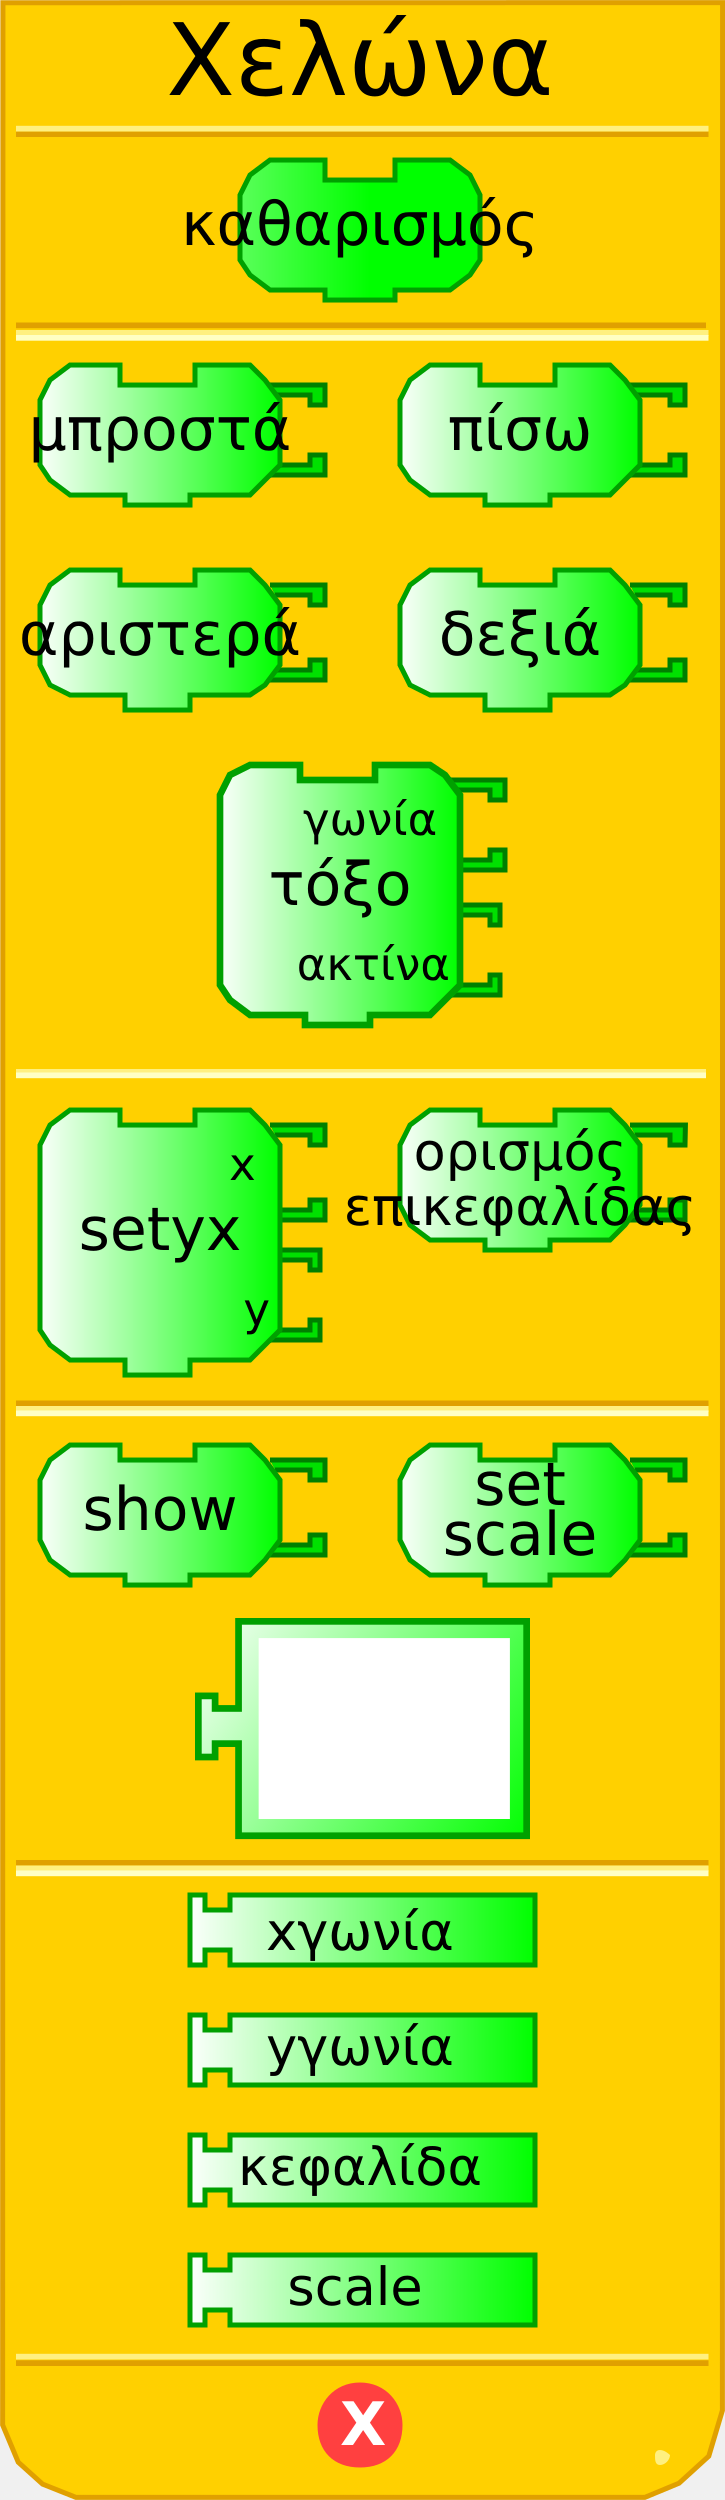
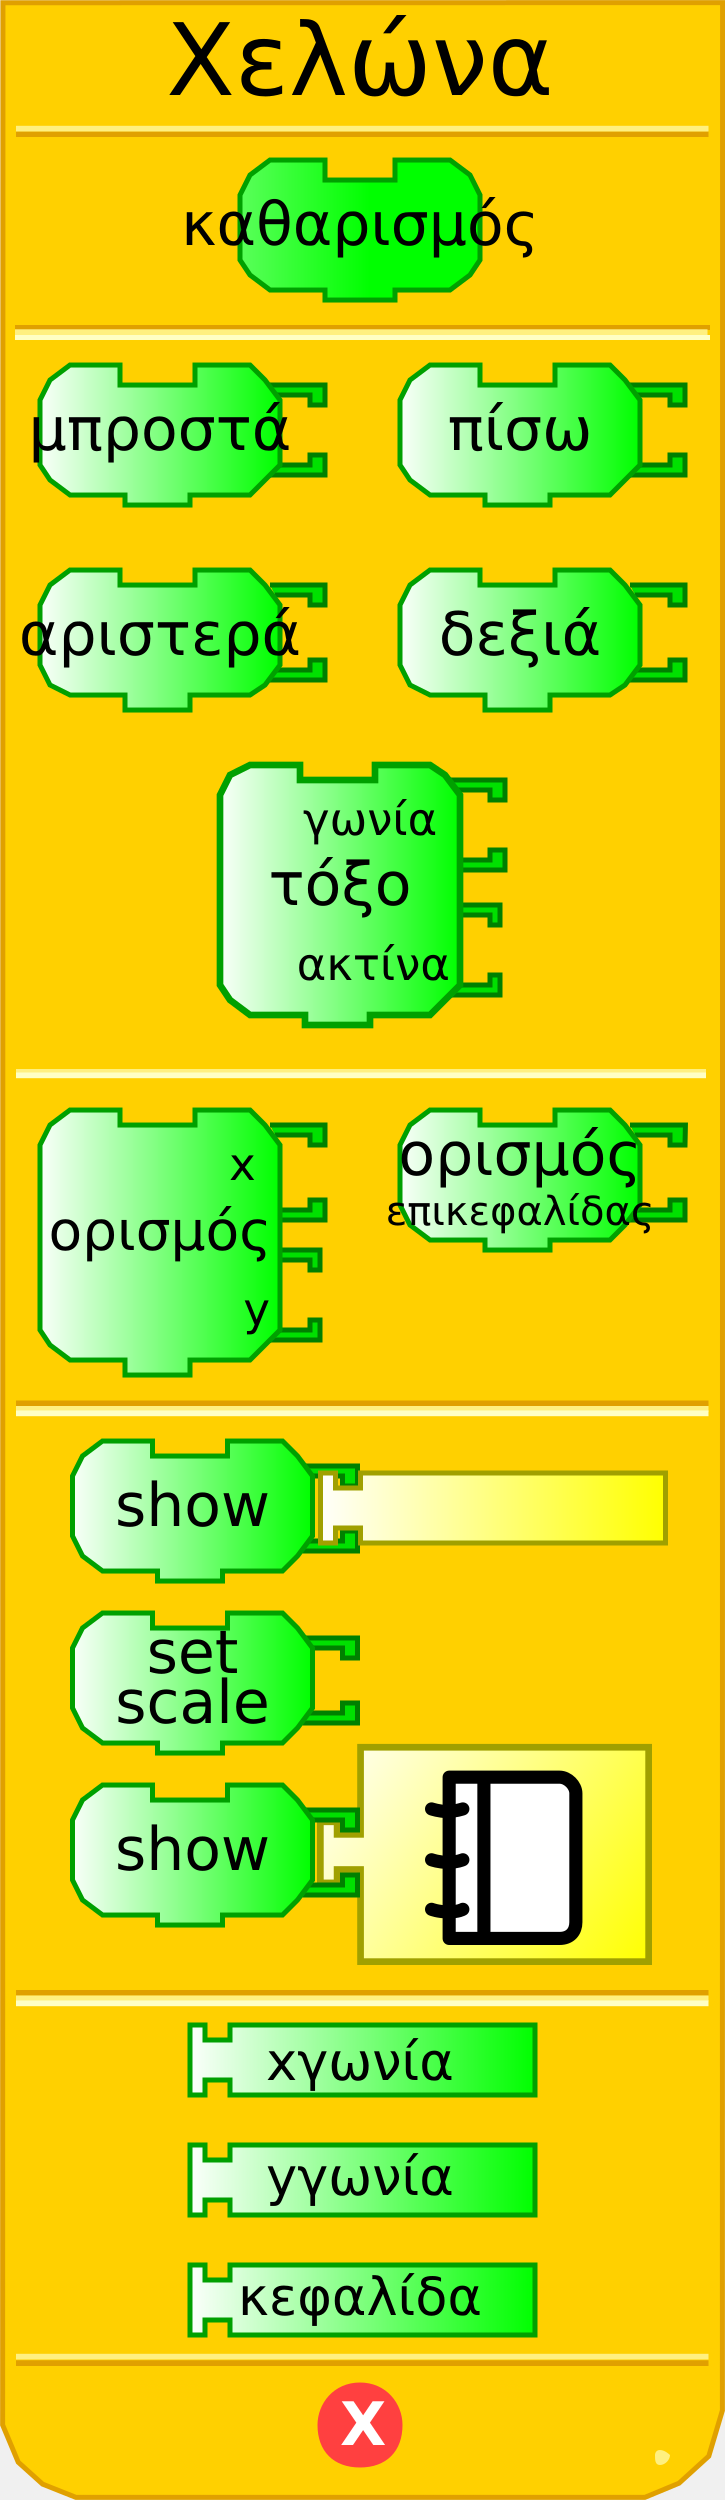
<svg xmlns="http://www.w3.org/2000/svg" xmlns:xlink="http://www.w3.org/1999/xlink" version="1.0" width="145" height="500" id="svg2">
  <defs id="defs103">
    <linearGradient id="linearGradient3250">
      <stop id="stop3252" style="stop-color:#ffffff;stop-opacity:1" offset="0" />
      <stop id="stop3254" style="stop-color:#00ff00;stop-opacity:1" offset="1" />
    </linearGradient>
    <linearGradient x1="0" y1="22" x2="74" y2="22" id="linearGradient3256" xlink:href="#linearGradient3250" gradientUnits="userSpaceOnUse" />
    <linearGradient x1="0" y1="22" x2="74" y2="22" id="linearGradient3258" xlink:href="#linearGradient3250" gradientUnits="userSpaceOnUse" />
    <linearGradient x1="0" y1="22" x2="74" y2="22" id="linearGradient3260" xlink:href="#linearGradient3250" gradientUnits="userSpaceOnUse" />
    <linearGradient x1="0" y1="22" x2="74" y2="22" id="linearGradient3264" xlink:href="#linearGradient3250" gradientUnits="userSpaceOnUse" />
    <linearGradient x1="0" y1="22" x2="74" y2="22" id="linearGradient3267" xlink:href="#linearGradient3250" gradientUnits="userSpaceOnUse" />
    <linearGradient x1="7" y1="90" x2="56" y2="90" id="linearGradient3333" xlink:href="#linearGradient3250" gradientUnits="userSpaceOnUse" />
    <linearGradient x1="7" y1="130" x2="56" y2="130" id="linearGradient3341" xlink:href="#linearGradient3250" gradientUnits="userSpaceOnUse" />
    <linearGradient x1="79" y1="90" x2="128" y2="90" id="linearGradient3349" xlink:href="#linearGradient3250" gradientUnits="userSpaceOnUse" />
    <linearGradient x1="79" y1="130" x2="128" y2="130" id="linearGradient3357" xlink:href="#linearGradient3250" gradientUnits="userSpaceOnUse" />
    <linearGradient x1="43" y1="181" x2="92" y2="181" id="linearGradient3365" xlink:href="#linearGradient3250" gradientUnits="userSpaceOnUse" />
    <linearGradient x1="7" y1="251" x2="56" y2="251" id="linearGradient3373" xlink:href="#linearGradient3250" gradientUnits="userSpaceOnUse" />
    <linearGradient x1="79" y1="238" x2="128" y2="238" id="linearGradient3381" xlink:href="#linearGradient3250" gradientUnits="userSpaceOnUse" />
    <linearGradient x1="6" y1="303" x2="72" y2="303" id="linearGradient3389" xlink:href="#linearGradient3250" gradientUnits="userSpaceOnUse" />
    <linearGradient x1="89" y1="314" x2="137" y2="314" id="linearGradient3397" xlink:href="#linearGradient3250" gradientUnits="userSpaceOnUse" />
-     <linearGradient x1="37" y1="359" x2="107" y2="359" id="linearGradient3405" xlink:href="#linearGradient3250" gradientUnits="userSpaceOnUse" />
-     <linearGradient x1="37" y1="382" x2="107" y2="382" id="linearGradient3413" xlink:href="#linearGradient3250" gradientUnits="userSpaceOnUse" />
-     <linearGradient x1="37" y1="406" x2="107" y2="406" id="linearGradient3421" xlink:href="#linearGradient3250" gradientUnits="userSpaceOnUse" />
+     <linearGradient x1="37" y1="359" x2="107" y2="359" id="linearGradient3405" xlink:href="#linearGradient3250" gradientUnits="userSpaceOnUse" gradientTransform="translate(0,26)" />
+     <linearGradient x1="37" y1="382" x2="107" y2="382" id="linearGradient3413" xlink:href="#linearGradient3250" gradientUnits="userSpaceOnUse" gradientTransform="translate(0,26)" />
+     <linearGradient x1="37" y1="406" x2="107" y2="406" id="linearGradient3421" xlink:href="#linearGradient3250" gradientUnits="userSpaceOnUse" gradientTransform="translate(0,26)" />
    <linearGradient x1="79" y1="238" x2="128" y2="238" id="linearGradient2505" xlink:href="#linearGradient3250" gradientUnits="userSpaceOnUse" />
    <linearGradient x1="79" y1="238" x2="128" y2="238" id="linearGradient2519" xlink:href="#linearGradient3250" gradientUnits="userSpaceOnUse" />
    <linearGradient x1="37" y1="406" x2="107" y2="406" id="linearGradient2527" xlink:href="#linearGradient3250" gradientUnits="userSpaceOnUse" />
    <linearGradient x1="0" y1="0" x2="100" y2="66" id="linearGradient3172" xlink:href="#linearGradient3166" gradientUnits="userSpaceOnUse" />
    <linearGradient id="linearGradient3166">
      <stop id="stop3168" style="stop-color:#ffffff;stop-opacity:1" offset="0" />
      <stop id="stop3170" style="stop-color:#00ff00;stop-opacity:1" offset="1" />
    </linearGradient>
+     <linearGradient x1="0" y1="0" x2="100" y2="20" id="linearGradient2707" xlink:href="#linearGradient3166" gradientUnits="userSpaceOnUse" gradientTransform="matrix(0.7,0,0,1,0.1,32)" />
+     <linearGradient id="linearGradient2701">
+       <stop id="stop2703" style="stop-color:#ffffff;stop-opacity:1" offset="0" />
+       <stop id="stop2705" style="stop-color:#ffff00;stop-opacity:1" offset="1" />
+     </linearGradient>
+     <linearGradient x1="79" y1="238" x2="128" y2="238" id="linearGradient2732" xlink:href="#linearGradient3250" gradientUnits="userSpaceOnUse" />
+     <linearGradient x1="0" y1="0" x2="100" y2="66" id="linearGradient2736" xlink:href="#linearGradient3166" gradientUnits="userSpaceOnUse" gradientTransform="matrix(0.67,0,0,0.67,60,321)" />
+     <linearGradient x1="0" y1="0" x2="100" y2="66" id="linearGradient3552" xlink:href="#linearGradient3166" gradientUnits="userSpaceOnUse" gradientTransform="matrix(0.67,0,0,0.67,60,321)" />
+     <linearGradient x1="79" y1="238" x2="128" y2="238" id="linearGradient3554" xlink:href="#linearGradient3250" gradientUnits="userSpaceOnUse" />
+     <linearGradient x1="37" y1="359" x2="107" y2="359" id="linearGradient2696" xlink:href="#linearGradient2701" gradientUnits="userSpaceOnUse" gradientTransform="translate(26.1,-84.4)" />
+     <linearGradient x1="0" y1="0" x2="100" y2="66" id="linearGradient2711" xlink:href="#linearGradient2701" gradientUnits="userSpaceOnUse" gradientTransform="matrix(0.67,0,0,0.67,63.4,348)" />
+     <linearGradient x1="79" y1="238" x2="128" y2="238" id="linearGradient3486" xlink:href="#linearGradient3250" gradientUnits="userSpaceOnUse" gradientTransform="translate(-65.6,64.2)" />
+     <linearGradient x1="79" y1="238" x2="128" y2="238" id="linearGradient3495" xlink:href="#linearGradient3250" gradientUnits="userSpaceOnUse" gradientTransform="translate(-66.6,99)" />
+     <linearGradient x1="79" y1="238" x2="128" y2="238" id="linearGradient3502" xlink:href="#linearGradient3250" gradientUnits="userSpaceOnUse" gradientTransform="translate(-65.5,133)" />
+     <linearGradient x1="79" y1="238" x2="128" y2="238" id="linearGradient3533" xlink:href="#linearGradient3250" gradientUnits="userSpaceOnUse" gradientTransform="translate(-66.6,99)" />
+     <linearGradient x1="79" y1="238" x2="128" y2="238" id="linearGradient3535" xlink:href="#linearGradient3250" gradientUnits="userSpaceOnUse" gradientTransform="translate(-65.6,64.2)" />
  </defs>
  <path d="M 0.588,0.551 L 0.526,484.99 L 3.649,492.438 L 8.521,496.824 L 15.18,499.474 L 128.964,499.474 L 135.81,496.637 L 141.757,491.226 L 144.48,482.093 L 144.518,0.526 L 0.588,0.551 z" id="path30" style="fill:#ffd000;fill-opacity:1;stroke:#e0a000;stroke-width:1;stroke-opacity:1" />
-   <rect width="137" height="0" x="3.7" y="213" style="opacity:1;fill:#ffd000;fill-opacity:1;stroke:#e0a000;stroke-width:1;stroke-opacity:1" />
-   <rect width="137" height="0.14" x="3.7" y="214.3" style="opacity:1;fill:#ffd000;fill-opacity:1;stroke:#fff080;stroke-width:1;stroke-opacity:1" />
-   <rect width="137" height="0.14" x="3.7" y="215" style="opacity:1;fill:#ffd000;fill-opacity:1;stroke:#ffffc4;stroke-width:1;stroke-opacity:1" />
-   <rect width="137" height="0.14" x="3.7" y="65" style="opacity:1;fill:#ffd000;fill-opacity:1;stroke:#e0a000;stroke-width:1;stroke-opacity:1" />
-   <rect width="137.5" height="0.14" x="3.7" y="66.5" style="opacity:1;fill:#ffd000;fill-opacity:1;stroke:#fff080;stroke-width:1;stroke-opacity:1" />
-   <rect width="137.5" height="0.14" x="3.7" y="67.5" style="opacity:1;fill:#ffd000;fill-opacity:1;stroke:#ffffc4;stroke-width:1;stroke-opacity:1" />
-   <rect width="137.5" height="0.14" x="3.7" y="-26.9" transform="scale(1,-1)" style="opacity:1;fill:#ffd000;fill-opacity:1;stroke:#e0a000;stroke-width:1;stroke-opacity:1" />
-   <rect width="137.5" height="0.14" x="3.7" y="-25.8" transform="scale(1,-1)" style="opacity:1;fill:#ffd000;fill-opacity:1;stroke:#fff080;stroke-width:1;stroke-opacity:1" />
-   <rect width="137.5" height="0.14" x="3.7" y="-472.7" transform="scale(1,-1)" style="opacity:1;fill:#ffd000;fill-opacity:1;stroke:#e0a000;stroke-width:1;stroke-opacity:1" />
-   <rect width="137.5" height="0.14" x="3.7" y="-471.4" transform="scale(1,-1)" style="opacity:1;fill:#ffd000;fill-opacity:1;stroke:#fff080;stroke-width:1;stroke-opacity:1" />
+   <rect width="137" height="0" x="3.7" y="213" id="rect32" style="opacity:1;fill:#ffd000;fill-opacity:1;stroke:#e0a000;stroke-width:1;stroke-opacity:1" />
+   <rect width="137" height="0.14" x="3.7" y="214.3" id="rect34" style="opacity:1;fill:#ffd000;fill-opacity:1;stroke:#fff080;stroke-width:1;stroke-opacity:1" />
+   <rect width="137" height="0.14" x="3.7" y="215" id="rect36" style="opacity:1;fill:#ffd000;fill-opacity:1;stroke:#ffffc4;stroke-width:1;stroke-opacity:1" />
+   <g id="g2681">
+     <rect width="138.11" height="0.11" x="3.445" y="65.445" id="rect38" style="opacity:1;fill:#ffd000;fill-opacity:1;stroke:#e0a000;stroke-width:0.89;stroke-opacity:1" />
+     <rect width="137.5" height="0.14" x="3.5" y="66.36" id="rect40" style="opacity:1;fill:#ffd000;fill-opacity:1;stroke:#fff080;stroke-width:1;stroke-opacity:1" />
+     <rect width="138.11" height="0.11" x="3.445" y="67.445" id="rect42" style="opacity:1;fill:#ffd000;fill-opacity:1;stroke:#ffffc4;stroke-width:0.89;stroke-opacity:1" />
+   </g>
+   <rect width="137.5" height="0.14" x="3.7" y="-26.9" transform="scale(1,-1)" id="rect44" style="opacity:1;fill:#ffd000;fill-opacity:1;stroke:#e0a000;stroke-width:1;stroke-opacity:1" />
+   <rect width="137.5" height="0.14" x="3.7" y="-25.8" transform="scale(1,-1)" id="rect46" style="opacity:1;fill:#ffd000;fill-opacity:1;stroke:#fff080;stroke-width:1;stroke-opacity:1" />
+   <rect width="137.5" height="0.14" x="3.7" y="-472.7" transform="scale(1,-1)" id="rect48" style="opacity:1;fill:#ffd000;fill-opacity:1;stroke:#e0a000;stroke-width:1;stroke-opacity:1" />
+   <rect width="137.5" height="0.14" x="3.7" y="-471.4" transform="scale(1,-1)" id="rect50" style="opacity:1;fill:#ffd000;fill-opacity:1;stroke:#fff080;stroke-width:1;stroke-opacity:1" />
  <path d="M 134,491 C 134,492 133,493 132,493 C 131,493 131,492 131,491 C 131,491 131,490 132,490 C 133,490 134,491 134,491 z" id="path58" style="fill:#fff080;fill-opacity:1;stroke:none;stroke-width:1;stroke-opacity:1" />
  <path d="M 80,485 C 80,490 77,493 72,493 C 67,493 64,490 64,485 C 64,481 67,477 72,477 C 77,477 80,481 80,485 L 80,485 z" id="path60" style="fill:#ff4040;fill-opacity:1;stroke:#ff4040;stroke-width:1;stroke-opacity:1" />
-   <text style="font-size:12px;font-weight:bold;font-family:Bitstream Vera Sans">
-     <tspan x="68" y="489" style="font-size:12px;font-weight:bold;fill:#ffffff;font-family:Bitstream Vera Sans">X</tspan>
+   <text id="text54" style="font-size:12px;font-weight:bold;font-family:Bitstream Vera Sans">
+     <tspan x="68" y="489" id="tspan56" style="font-size:12px;font-weight:bold;fill:#ffffff;font-family:Bitstream Vera Sans">X</tspan>
  </text>
-   <path d="M 79,32 C 90,32 90,32 90,32 L 94,35 L 96,39 L 96,52 L 94,55 L 90,58 L 79,58 L 79,58 L 79,60 L 65,60 L 65,58 L 54,58 L 50,55 L 48,52 L 48,39 L 50,35 L 54,32 L 65,32 L 65,36 L 79,36 L 79,32 z" style="fill:url(#linearGradient3267);fill-opacity:1;stroke:#00a000;stroke-width:1;stroke-opacity:1" />
-   <text style="font-size:8;text-align:center;text-anchor:middle;fill:#000000;fill-opacity:1;font-family:Bitstream Vera Sans">
-     <tspan x="72" y="49" style="font-size:12">καθαρισμός</tspan>
+   <path d="M 79,32 C 90,32 90,32 90,32 L 94,35 L 96,39 L 96,52 L 94,55 L 90,58 L 79,58 L 79,58 L 79,60 L 65,60 L 65,58 L 54,58 L 50,55 L 48,52 L 48,39 L 50,35 L 54,32 L 65,32 L 65,36 L 79,36 L 79,32 z" id="path59" style="fill:url(#linearGradient3267);fill-opacity:1;stroke:#00a000;stroke-width:1;stroke-opacity:1" />
+   <text id="text61" style="font-size:8px;text-align:center;text-anchor:middle;fill:#000000;fill-opacity:1;font-family:Bitstream Vera Sans">
+     <tspan x="72" y="49" id="tspan63" style="font-size:12px">καθαρισμός</tspan>
  </text>
-   <path d="M 54,77 L 65,77 L 65,81 L 62,81 L 62,79 L 55,79" style="fill:#00e000;fill-opacity:1;stroke:#008000;stroke-width:1;stroke-opacity:1" />
-   <path d="M 54,95 L 65,95 L 65,91 L 62,91 L 62,93 L 55,93" style="fill:#00e000;fill-opacity:1;stroke:#008000;stroke-width:1;stroke-opacity:1" />
-   <path d="M 39,73 C 50,73 50,73 50,73 L 53,76 L 56,80 L 56,93 L 53,96 L 50,99 L 38,99 L 38,99 L 38,101 L 25,101 L 25,99 L 14,99 L 10,96 L 8,93 L 8,80 L 10,76 L 14,73 L 24,73 L 24,77 L 39,77 L 39,73 z" style="fill:url(#linearGradient3333);fill-opacity:1;stroke:#00a000;stroke-width:1;stroke-opacity:1" />
-   <text style="font-size:8px;text-align:center;text-anchor:middle;font-family:Bitstream Vera Sans">
-     <tspan x="32" y="90" style="font-size:12">μπροστά</tspan>
+   <path d="M 54,77 L 65,77 L 65,81 L 62,81 L 62,79 L 55,79" id="path65" style="fill:#00e000;fill-opacity:1;stroke:#008000;stroke-width:1;stroke-opacity:1" />
+   <path d="M 54,95 L 65,95 L 65,91 L 62,91 L 62,93 L 55,93" id="path67" style="fill:#00e000;fill-opacity:1;stroke:#008000;stroke-width:1;stroke-opacity:1" />
+   <path d="M 39,73 C 50,73 50,73 50,73 L 53,76 L 56,80 L 56,93 L 53,96 L 50,99 L 38,99 L 38,99 L 38,101 L 25,101 L 25,99 L 14,99 L 10,96 L 8,93 L 8,80 L 10,76 L 14,73 L 24,73 L 24,77 L 39,77 L 39,73 z" id="path69" style="fill:url(#linearGradient3333);fill-opacity:1;stroke:#00a000;stroke-width:1;stroke-opacity:1" />
+   <text id="text71" style="font-size:8px;text-align:center;text-anchor:middle;font-family:Bitstream Vera Sans">
+     <tspan x="32" y="90" id="tspan73" style="font-size:12px">μπροστά</tspan>
  </text>
-   <path d="M 126,77 L 137,77 L 137,81 L 134,81 L 134,79 L 127,79" style="fill:#00e000;fill-opacity:1;stroke:#008000;stroke-width:1;stroke-opacity:1" />
-   <path d="M 126,95 L 137,95 L 137,91 L 134,91 L 134,93 L 127,93" style="fill:#00e000;fill-opacity:1;stroke:#008000;stroke-width:1;stroke-opacity:1" />
-   <path d="M 111,73 C 122,73 122,73 122,73 L 125,76 L 128,80 L 128,93 L 125,96 L 122,99 L 110,99 L 110,99 L 110,101 L 97,101 L 97,99 L 86,99 L 82,96 L 80,93 L 80,80 L 82,76 L 86,73 L 96,73 L 96,77 L 111,77 L 111,73 z" style="fill:url(#linearGradient3349);fill-opacity:1;stroke:#00a000;stroke-width:1;stroke-opacity:1" />
-   <text style="font-size:8;text-align:center;text-anchor:middle;font-family:Bitstream Vera Sans">
-     <tspan x="104" y="90" style="font-size:12">πίσω</tspan>
+   <path d="M 126,77 L 137,77 L 137,81 L 134,81 L 134,79 L 127,79" id="path75" style="fill:#00e000;fill-opacity:1;stroke:#008000;stroke-width:1;stroke-opacity:1" />
+   <path d="M 126,95 L 137,95 L 137,91 L 134,91 L 134,93 L 127,93" id="path77" style="fill:#00e000;fill-opacity:1;stroke:#008000;stroke-width:1;stroke-opacity:1" />
+   <path d="M 111,73 C 122,73 122,73 122,73 L 125,76 L 128,80 L 128,93 L 125,96 L 122,99 L 110,99 L 110,99 L 110,101 L 97,101 L 97,99 L 86,99 L 82,96 L 80,93 L 80,80 L 82,76 L 86,73 L 96,73 L 96,77 L 111,77 L 111,73 z" id="path79" style="fill:url(#linearGradient3349);fill-opacity:1;stroke:#00a000;stroke-width:1;stroke-opacity:1" />
+   <text id="text81" style="font-size:8px;text-align:center;text-anchor:middle;font-family:Bitstream Vera Sans">
+     <tspan x="104" y="90" id="tspan83" style="font-size:12px">πίσω</tspan>
  </text>
-   <path d="M 54,117 L 65,117 L 65,121 L 62,121 L 62,119 L 55,119" style="fill:#00e000;fill-opacity:1;stroke:#008000;stroke-width:1;stroke-opacity:1" />
-   <path d="M 54,136 L 65,136 L 65,132 L 62,132 L 62,134 L 55,134" style="fill:#00e000;fill-opacity:1;stroke:#008000;stroke-width:1;stroke-opacity:1" />
-   <path d="M 39,114 C 50,114 50,114 50,114 L 53,117 L 56,121 L 56,133 L 53,137 L 50,139 L 38,139 L 38,139 L 38,142 L 25,142 L 25,139 L 14,139 L 10,137 L 8,133 L 8,121 L 10,117 L 14,114 L 24,114 L 24,117 L 39,117 L 39,114 z" style="fill:url(#linearGradient3341);fill-opacity:1;stroke:#00a000;stroke-width:1;stroke-opacity:1" />
-   <text style="font-size:8;text-align:center;text-anchor:middle;font-family:Bitstream Vera Sans">
-     <tspan x="32" y="131" style="font-size:12">αριστερά</tspan>
+   <path d="M 54,117 L 65,117 L 65,121 L 62,121 L 62,119 L 55,119" id="path85" style="fill:#00e000;fill-opacity:1;stroke:#008000;stroke-width:1;stroke-opacity:1" />
+   <path d="M 54,136 L 65,136 L 65,132 L 62,132 L 62,134 L 55,134" id="path87" style="fill:#00e000;fill-opacity:1;stroke:#008000;stroke-width:1;stroke-opacity:1" />
+   <path d="M 39,114 C 50,114 50,114 50,114 L 53,117 L 56,121 L 56,133 L 53,137 L 50,139 L 38,139 L 38,139 L 38,142 L 25,142 L 25,139 L 14,139 L 10,137 L 8,133 L 8,121 L 10,117 L 14,114 L 24,114 L 24,117 L 39,117 L 39,114 z" id="path89" style="fill:url(#linearGradient3341);fill-opacity:1;stroke:#00a000;stroke-width:1;stroke-opacity:1" />
+   <text id="text91" style="font-size:8px;text-align:center;text-anchor:middle;font-family:Bitstream Vera Sans">
+     <tspan x="32" y="131" id="tspan93" style="font-size:12px">αριστερά</tspan>
  </text>
  <path d="M 126,117 L 137,117 L 137,121 L 134,121 L 134,119 L 127,119" id="path112" style="fill:#00e000;fill-opacity:1;stroke:#008000;stroke-width:1;stroke-opacity:1" />
-   <path d="M 126,136 L 137,136 L 137,132 L 134,132 L 134,134 L 127,134" style="fill:#00e000;fill-opacity:1;stroke:#008000;stroke-width:1;stroke-opacity:1" />
-   <path d="M 111,114 C 122,114 122,114 122,114 L 125,117 L 128,121 L 128,133 L 125,137 L 122,139 L 110,139 L 110,139 L 110,142 L 97,142 L 97,139 L 86,139 L 82,137 L 80,133 L 80,121 L 82,117 L 86,114 L 96,114 L 96,117 L 111,117 L 111,114 z" style="fill:url(#linearGradient3357);fill-opacity:1;stroke:#00a000;stroke-width:1;stroke-opacity:1" />
-   <text style="font-size:8;text-align:center;text-anchor:middle;font-family:Bitstream Vera Sans">
-     <tspan x="104" y="131" style="font-size:12">δεξιά</tspan>
+   <path d="M 126,136 L 137,136 L 137,132 L 134,132 L 134,134 L 127,134" id="path96" style="fill:#00e000;fill-opacity:1;stroke:#008000;stroke-width:1;stroke-opacity:1" />
+   <path d="M 111,114 C 122,114 122,114 122,114 L 125,117 L 128,121 L 128,133 L 125,137 L 122,139 L 110,139 L 110,139 L 110,142 L 97,142 L 97,139 L 86,139 L 82,137 L 80,133 L 80,121 L 82,117 L 86,114 L 96,114 L 96,117 L 111,117 L 111,114 z" id="path98" style="fill:url(#linearGradient3357);fill-opacity:1;stroke:#00a000;stroke-width:1;stroke-opacity:1" />
+   <text id="text100" style="font-size:8px;text-align:center;text-anchor:middle;font-family:Bitstream Vera Sans">
+     <tspan x="104" y="131" id="tspan102" style="font-size:12px">δεξιά</tspan>
  </text>
-   <path d="M 89,181 L 100,181 L 100,185 L 98,185 L 98,183 L 91,183" style="fill:#00e000;fill-opacity:1;stroke:#008000;stroke-width:1;stroke-opacity:1" />
-   <path d="M 89,199 L 100,199 L 100,195 L 98,195 L 98,197 L 91,197" style="fill:#00e000;fill-opacity:1;stroke:#008000;stroke-width:1;stroke-opacity:1" />
-   <path d="M 90,156 L 101,156 L 101,160 L 98,160 L 98,158 L 91,158" style="fill:#00e000;fill-opacity:1;stroke:#008000;stroke-width:1;stroke-opacity:1" />
+   <path d="M 89,181 L 100,181 L 100,185 L 98,185 L 98,183 L 91,183" id="path104" style="fill:#00e000;fill-opacity:1;stroke:#008000;stroke-width:1;stroke-opacity:1" />
+   <path d="M 89,199 L 100,199 L 100,195 L 98,195 L 98,197 L 91,197" id="path106" style="fill:#00e000;fill-opacity:1;stroke:#008000;stroke-width:1;stroke-opacity:1" />
+   <path d="M 90,156 L 101,156 L 101,160 L 98,160 L 98,158 L 91,158" id="path108" style="fill:#00e000;fill-opacity:1;stroke:#008000;stroke-width:1;stroke-opacity:1" />
  <path d="M 90,174 L 101,174 L 101,170 L 98,170 L 98,172 L 91,172" id="path130" style="fill:#00e000;fill-opacity:1;stroke:#008000;stroke-width:1;stroke-opacity:1" />
-   <path d="M 75,153 C 86,153 86,153 86,153 L 89,155 L 92,159 L 92,197 L 89,200 L 86,203 L 74,203 L 74,203 L 74,205 L 61,205 L 61,203 L 50,203 L 46,200 L 44,197 L 44,159 L 46,155 L 50,153 L 60,153 L 60,156 L 75,156 L 75,153 z" style="fill:url(#linearGradient3365);fill-opacity:1;stroke:#00a000;stroke-width:1.333;stroke-opacity:1" />
-   <text style="font-size:8;text-align:center;text-anchor:middle;font-family:Bitstream Vera Sans">
-     <tspan x="68" y="181" id="tspan136" style="font-size:12">τόξο</tspan>
+   <path d="M 75,153 C 86,153 86,153 86,153 L 89,155 L 92,159 L 92,197 L 89,200 L 86,203 L 74,203 L 74,203 L 74,205 L 61,205 L 61,203 L 50,203 L 46,200 L 44,197 L 44,159 L 46,155 L 50,153 L 60,153 L 60,156 L 75,156 L 75,153 z" id="path111" style="fill:url(#linearGradient3365);fill-opacity:1;stroke:#00a000;stroke-width:1.333;stroke-opacity:1" />
+   <text id="text113" style="font-size:8px;text-align:center;text-anchor:middle;font-family:Bitstream Vera Sans">
+     <tspan x="68" y="181" id="tspan136" style="font-size:12px">τόξο</tspan>
  </text>
-   <text style="font-size:8;text-align:end;text-anchor:end;font-family:Bitstream Vera Sans">
-     <tspan x="90" y="167" style="font-size:9">γωνία</tspan>
-     <tspan x="90" y="196" style="font-size:9">ακτίνα</tspan>
+   <text id="text116" style="font-size:8px;text-align:end;text-anchor:end;font-family:Bitstream Vera Sans">
+     <tspan x="90" y="167" id="tspan118" style="font-size:9px">γωνία</tspan>
+     <tspan x="90" y="196" id="tspan120" style="font-size:9px">ακτίνα</tspan>
  </text>
-   <path d="M 53,250 L 64,250 L 64,254 L 62,254 L 62,252 L 55,252" style="fill:#00e000;fill-opacity:1;stroke:#008000;stroke-width:1;stroke-opacity:1" />
-   <path d="M 53,268 L 64,268 L 64,264 L 62,264 L 62,266 L 55,266" style="fill:#00e000;fill-opacity:1;stroke:#008000;stroke-width:1;stroke-opacity:1" />
-   <path d="M 54,225 L 65,225 L 65,229 L 62,229 L 62,227 L 55,227" style="fill:#00e000;fill-opacity:1;stroke:#008000;stroke-width:1;stroke-opacity:1" />
-   <path d="M 54,244 L 65,244 L 65,240 L 62,240 L 62,242 L 55,242" style="fill:#00e000;fill-opacity:1;stroke:#008000;stroke-width:1;stroke-opacity:1" />
-   <path d="M 39,222 C 50,222 50,222 50,222 L 53,225 L 56,229 L 56,266 L 53,269 L 50,272 L 38,272 L 38,272 L 38,275 L 25,275 L 25,272 L 14,272 L 10,269 L 8,266 L 8,229 L 10,225 L 14,222 L 24,222 L 24,225 L 39,225 L 39,222 z" style="fill:url(#linearGradient3373);fill-opacity:1;stroke:#00a000;stroke-width:1;stroke-opacity:1" />
-   <text style="font-size:12;text-align:center;text-anchor:middle;font-family:Bitstream Vera Sans">
-     <tspan x="32" y="250" id="tspan158" style="font-size:12">setyx</tspan>
+   <path d="M 53,250 L 64,250 L 64,254 L 62,254 L 62,252 L 55,252" id="path122" style="fill:#00e000;fill-opacity:1;stroke:#008000;stroke-width:1;stroke-opacity:1" />
+   <path d="M 53,268 L 64,268 L 64,264 L 62,264 L 62,266 L 55,266" id="path124" style="fill:#00e000;fill-opacity:1;stroke:#008000;stroke-width:1;stroke-opacity:1" />
+   <path d="M 54,225 L 65,225 L 65,229 L 62,229 L 62,227 L 55,227" id="path126" style="fill:#00e000;fill-opacity:1;stroke:#008000;stroke-width:1;stroke-opacity:1" />
+   <path d="M 54,244 L 65,244 L 65,240 L 62,240 L 62,242 L 55,242" id="path128" style="fill:#00e000;fill-opacity:1;stroke:#008000;stroke-width:1;stroke-opacity:1" />
+   <path d="M 39,222 C 50,222 50,222 50,222 L 53,225 L 56,229 L 56,266 L 53,269 L 50,272 L 38,272 L 38,272 L 38,275 L 25,275 L 25,272 L 14,272 L 10,269 L 8,266 L 8,229 L 10,225 L 14,222 L 24,222 L 24,225 L 39,225 L 39,222 z" id="path131" style="fill:url(#linearGradient3373);fill-opacity:1;stroke:#00a000;stroke-width:1;stroke-opacity:1" />
+   <text id="text133" style="font-size:12px;text-align:center;line-height:125%;text-anchor:middle;font-family:Bitstream Vera Sans">
+     <tspan x="32" y="250" id="tspan158" style="font-size:11px;font-style:normal;font-variant:normal;font-weight:normal;font-stretch:normal;text-align:center;line-height:125%;writing-mode:lr-tb;text-anchor:middle;font-family:Bitstream Vera Sans;-inkscape-font-specification:Bitstream Vera Sans">ορισμός</tspan>
  </text>
-   <text style="font-size:9;text-align:end;text-anchor:end;font-family:Bitstream Vera Sans">
-     <tspan x="54" y="236" style="font-size:9">x</tspan>
-     <tspan x="54" y="265" style="font-size:9">y</tspan>
+   <text id="text136" style="font-size:9px;text-align:end;text-anchor:end;font-family:Bitstream Vera Sans">
+     <tspan x="54" y="236" id="tspan138" style="font-size:9px">x</tspan>
+     <tspan x="54" y="265" id="tspan140" style="font-size:9px">y</tspan>
  </text>
-   <g transform="translate(0,-2)">
-     <path d="M 126,227 L 137.083,227 L 137,231 L 134,231 L 134,229 L 127,229" style="fill:#00e000;fill-opacity:1;stroke:#008000;stroke-width:1;stroke-opacity:1" />
-     <path d="M 126,246 L 137,246 L 137,242 L 134,242 L 134,244 L 127,244" style="fill:#00e000;fill-opacity:1;stroke:#008000;stroke-width:1;stroke-opacity:1" />
-     <path d="M 111,224 C 122,224 122,224 122,224 L 125,227 L 128,231 L 128,243 L 125,247 L 122,250 L 110,250 L 110,250 L 110,252 L 97,252 L 97,250 L 86,250 L 82,247 L 80,243 L 80,231 L 82,227 L 86,224 L 96,224 L 96,227 L 111,227 L 111,224 z" style="fill:url(#linearGradient3381);fill-opacity:1;stroke:#00a000;stroke-width:1;stroke-opacity:1" />
-     <text style="font-size:8px;text-align:center;text-anchor:middle;font-family:Bitstream Vera Sans">
-       <tspan x="104" y="236" style="font-size:10.5px">ορισμός</tspan>
+   <g transform="translate(0,-2)" id="g142">
+     <path d="M 126,227 L 137.083,227 L 137,231 L 134,231 L 134,229 L 127,229" id="path144" style="fill:#00e000;fill-opacity:1;stroke:#008000;stroke-width:1;stroke-opacity:1" />
+     <path d="M 126,246 L 137,246 L 137,242 L 134,242 L 134,244 L 127,244" id="path146" style="fill:#00e000;fill-opacity:1;stroke:#008000;stroke-width:1;stroke-opacity:1" />
+     <path d="M 111,224 C 122,224 122,224 122,224 L 125,227 L 128,231 L 128,243 L 125,247 L 122,250 L 110,250 L 110,250 L 110,252 L 97,252 L 97,250 L 86,250 L 82,247 L 80,243 L 80,231 L 82,227 L 86,224 L 96,224 L 96,227 L 111,227 L 111,224 z" id="path148" style="fill:url(#linearGradient3381);fill-opacity:1;stroke:#00a000;stroke-width:1;stroke-opacity:1" />
+     <text y="-4" id="text150" style="font-size:8px;text-align:center;text-anchor:middle;font-family:Bitstream Vera Sans">
+       <tspan x="104" y="237" id="tspan152" style="font-size:12px">ορισμός</tspan>
    </text>
-     <text style="font-size:8px;text-align:center;text-anchor:middle;font-family:Bitstream Vera Sans">
-       <tspan x="104" y="247" style="font-size:10.5px">επικεφαλίδας</tspan>
+     <text y="6" id="text2534" style="font-size:8px;text-align:center;line-height:125%;text-anchor:middle;font-family:Bitstream Vera Sans">
+       <tspan x="104" y="247" id="tspan2536" style="font-size:8px;font-style:normal;font-variant:normal;font-weight:normal;font-stretch:normal;text-align:center;line-height:125%;writing-mode:lr-tb;text-anchor:middle;font-family:Bitstream Vera Sans;-inkscape-font-specification:Bitstream Vera Sans">επικεφαλίδας</tspan>
    </text>
  </g>
-   <path d="M 38,379 L 41,379 L 41,382 L 46,382 L 46,379 L 107,379 L 107,393 L 46,393 L 46,390 L 41,390 L 41,393 L 38,393 L 38,379 z" style="fill:url(#linearGradient3405);fill-opacity:1;stroke:#00a000;stroke-width:1;stroke-opacity:1" />
-   <text style="font-size:8;text-align:center;text-anchor:middle;font-family:Bitstream Vera Sans">
-     <tspan x="72" y="390" style="font-size:10.5">xγωνία</tspan>
+   <path d="M 38,405 L 41,405 L 41,408 L 46,408 L 46,405 L 107,405 L 107,419 L 46,419 L 46,416 L 41,416 L 41,419 L 38,419 L 38,405 z" id="path154" style="fill:url(#linearGradient3405);fill-opacity:1;stroke:#00a000;stroke-width:1;stroke-opacity:1" />
+   <text y="26" id="text156" style="font-size:8px;text-align:center;text-anchor:middle;font-family:Bitstream Vera Sans">
+     <tspan x="72" y="416" id="tspan159" style="font-size:10.5px">xγωνία</tspan>
  </text>
-   <path d="M 38,403 L 41,403 L 41,406 L 46,406 L 46,403 L 107,403 L 107,417 L 46,417 L 46,414 L 41,414 L 41,417 L 38,417 L 38,403 z" style="fill:url(#linearGradient3413);fill-opacity:1;stroke:#00a000;stroke-width:1;stroke-opacity:1" />
-   <text style="font-size:8;text-align:center;text-anchor:middle;font-family:Bitstream Vera Sans">
-     <tspan x="72" y="413" style="font-size:10.5">yγωνία</tspan>
+   <path d="M 38,429 L 41,429 L 41,432 L 46,432 L 46,429 L 107,429 L 107,443 L 46,443 L 46,440 L 41,440 L 41,443 L 38,443 L 38,429 z" id="path161" style="fill:url(#linearGradient3413);fill-opacity:1;stroke:#00a000;stroke-width:1;stroke-opacity:1" />
+   <text y="26" id="text163" style="font-size:8px;text-align:center;text-anchor:middle;font-family:Bitstream Vera Sans">
+     <tspan x="72" y="439" id="tspan165" style="font-size:10.5px">yγωνία</tspan>
  </text>
-   <path d="M 38,427 L 41,427 L 41,430 L 46,430 L 46,427 L 107,427 L 107,441 L 46,441 L 46,438 L 41,438 L 41,441 L 38,441 L 38,427 z" style="fill:url(#linearGradient3421);fill-opacity:1;stroke:#00a000;stroke-width:1;stroke-opacity:1" />
-   <text style="font-size:8;text-align:center;text-anchor:middle;font-family:Bitstream Vera Sans">
-     <tspan x="72" y="437" style="font-size:10.5px">κεφαλίδα</tspan>
+   <path d="M 38,453 L 41,453 L 41,456 L 46,456 L 46,453 L 107,453 L 107,467 L 46,467 L 46,464 L 41,464 L 41,467 L 38,467 L 38,453 z" id="path167" style="fill:url(#linearGradient3421);fill-opacity:1;stroke:#00a000;stroke-width:1;stroke-opacity:1" />
+   <text y="26" id="text169" style="font-size:8px;text-align:center;text-anchor:middle;font-family:Bitstream Vera Sans">
+     <tspan x="72" y="463" id="tspan171" style="font-size:10.5px">κεφαλίδα</tspan>
  </text>
-   <text style="font-size:12px;text-align:center;text-anchor:middle;font-family:Bitstream Vera Sans">
-     <tspan x="72" y="19" style="font-size:20px">Χελώνα</tspan>
+   <text id="text173" style="font-size:12px;text-align:center;text-anchor:middle;font-family:Bitstream Vera Sans">
+     <tspan x="72" y="19" id="tspan175" style="font-size:20px">Χελώνα</tspan>
  </text>
-   <rect width="137.5" height="0.14" x="3.7" y="280.6" style="opacity:1;fill:#ffd000;fill-opacity:1;stroke:#e0a000;stroke-width:1;stroke-opacity:1" />
-   <rect width="137.5" height="0.14" x="3.7" y="281.7" style="opacity:1;fill:#ffd000;fill-opacity:1;stroke:#fff080;stroke-width:1;stroke-opacity:1" />
-   <rect width="137.5" height="0.14" x="3.7" y="282.6" style="opacity:1;fill:#ffd000;fill-opacity:1;stroke:#ffffc4;stroke-width:1;stroke-opacity:1" />
-   <rect width="137.5" height="0.14" x="3.7" y="372.5" style="opacity:1;fill:#ffd000;fill-opacity:1;stroke:#e0a000;stroke-width:1;stroke-opacity:1" />
-   <rect width="137.5" height="0.14" x="3.7" y="373.6" style="opacity:1;fill:#ffd000;fill-opacity:1;stroke:#fff080;stroke-width:1;stroke-opacity:1" />
-   <rect width="137.5" height="0.14" x="3.7" y="374.6" style="opacity:1;fill:#ffd000;fill-opacity:1;stroke:#ffffc4;stroke-width:1;stroke-opacity:1" />
-   <g transform="translate(-72,65)">
-     <path d="M 126,227 L 137,227 L 137,231 L 134,231 L 134,229 L 127,229" style="fill:#00e000;fill-opacity:1;stroke:#008000;stroke-width:1;stroke-opacity:1" />
-     <path d="M 126,246 L 137,246 L 137,242 L 134,242 L 134,244 L 127,244" style="fill:#00e000;fill-opacity:1;stroke:#008000;stroke-width:1;stroke-opacity:1" />
-     <path d="M 111,224 C 122,224 122,224 122,224 L 125,227 L 128,231 L 128,243 L 125,247 L 122,250 L 110,250 L 110,250 L 110,252 L 97,252 L 97,250 L 86,250 L 82,247 L 80,243 L 80,231 L 82,227 L 86,224 L 96,224 L 96,227 L 111,227 L 111,224 z" style="fill:url(#linearGradient2505);fill-opacity:1;stroke:#00a000;stroke-width:1;stroke-opacity:1" />
-     <text style="font-size:8;text-align:center;text-anchor:middle;font-family:Bitstream Vera Sans">
-       <tspan x="104" y="241" style="font-size:12">show</tspan>
+   <rect width="137.5" height="0.14" x="3.7" y="280.6" id="rect177" style="opacity:1;fill:#ffd000;fill-opacity:1;stroke:#e0a000;stroke-width:1;stroke-opacity:1" />
+   <rect width="137.5" height="0.14" x="3.7" y="281.7" id="rect179" style="opacity:1;fill:#ffd000;fill-opacity:1;stroke:#fff080;stroke-width:1;stroke-opacity:1" />
+   <rect width="137.5" height="0.14" x="3.7" y="282.6" id="rect181" style="opacity:1;fill:#ffd000;fill-opacity:1;stroke:#ffffc4;stroke-width:1;stroke-opacity:1" />
+   <rect width="137.5" height="0.14" x="3.7" y="398.5" id="rect183" style="opacity:1;fill:#ffd000;fill-opacity:1;stroke:#e0a000;stroke-width:1;stroke-opacity:1" />
+   <rect width="137.5" height="0.14" x="3.7" y="399.6" id="rect185" style="opacity:1;fill:#ffd000;fill-opacity:1;stroke:#fff080;stroke-width:1;stroke-opacity:1" />
+   <rect width="137.5" height="0.14" x="3.7" y="400.6" id="rect187" style="opacity:1;fill:#ffd000;fill-opacity:1;stroke:#ffffc4;stroke-width:1;stroke-opacity:1" />
+   <g transform="translate(0.1,0)" id="g3515">
+     <path d="M 60.4,293.2 L 71.4,293.2 L 71.4,297.2 L 68.4,297.2 L 68.4,295.2 L 61.4,295.2" id="path191" style="fill:#00e000;fill-opacity:1;stroke:#008000;stroke-width:1;stroke-opacity:1" />
+     <path d="M 60.4,310.2 L 71.4,310.2 L 71.4,306.2 L 68.4,306.2 L 68.4,308.2 L 61.4,308.2" id="path193" style="fill:#00e000;fill-opacity:1;stroke:#008000;stroke-width:1;stroke-opacity:1" />
+     <path d="M 45.4,288.2 C 56.4,288.2 56.4,288.2 56.4,288.2 L 59.4,291.2 L 62.4,295.2 L 62.4,307.2 L 59.4,311.2 L 56.4,314.2 L 44.4,314.2 L 44.4,314.2 L 44.4,316.2 L 31.4,316.2 L 31.4,314.2 L 20.4,314.2 L 16.4,311.2 L 14.4,307.2 L 14.4,295.2 L 16.4,291.2 L 20.4,288.2 L 30.4,288.2 L 30.4,291.2 L 45.4,291.2 L 45.4,288.2 z" id="path195" style="fill:url(#linearGradient3535);fill-opacity:1;stroke:#00a000;stroke-width:1;stroke-opacity:1" />
+     <text x="-65.6" y="64.2" id="text197" style="font-size:8px;text-align:center;text-anchor:middle;font-family:Bitstream Vera Sans">
+       <tspan x="38.4" y="305.2" id="tspan199" style="font-size:12px">show</tspan>
    </text>
  </g>
-   <g transform="translate(0,65)">
-     <path d="M 126,227 L 137,227 L 137,231 L 134,231 L 134,229 L 127,229" style="fill:#00e000;fill-opacity:1;stroke:#008000;stroke-width:1;stroke-opacity:1" />
-     <path d="M 126,246 L 137,246 L 137,242 L 134,242 L 134,244 L 127,244" style="fill:#00e000;fill-opacity:1;stroke:#008000;stroke-width:1;stroke-opacity:1" />
-     <path d="M 111,224 C 122,224 122,224 122,224 L 125,227 L 128,231 L 128,243 L 125,247 L 122,250 L 110,250 L 110,250 L 110,252 L 97,252 L 97,250 L 86,250 L 82,247 L 80,243 L 80,231 L 82,227 L 86,224 L 96,224 L 96,227 L 111,227 L 111,224 z" style="fill:url(#linearGradient2519);fill-opacity:1;stroke:#00a000;stroke-width:1;stroke-opacity:1" />
-     <text style="font-size:8;text-align:center;text-anchor:middle;font-family:Bitstream Vera Sans">
-       <tspan x="104" y="236" style="font-size:12">set</tspan>
+   <g transform="translate(1.1,-0.4000015)" id="g3506">
+     <path d="M 59.4,328 L 70.4,328 L 70.4,332 L 67.4,332 L 67.4,330 L 60.4,330" id="path203" style="fill:#00e000;fill-opacity:1;stroke:#008000;stroke-width:1;stroke-opacity:1" />
+     <path d="M 59.4,345 L 70.4,345 L 70.4,341 L 67.4,341 L 67.4,343 L 60.4,343" id="path205" style="fill:#00e000;fill-opacity:1;stroke:#008000;stroke-width:1;stroke-opacity:1" />
+     <path d="M 44.4,323 C 55.4,323 55.4,323 55.4,323 L 58.4,326 L 61.4,330 L 61.4,342 L 58.4,346 L 55.4,349 L 43.4,349 L 43.4,349 L 43.4,351 L 30.4,351 L 30.4,349 L 19.4,349 L 15.4,346 L 13.4,342 L 13.4,330 L 15.4,326 L 19.4,323 L 29.4,323 L 29.4,326 L 44.4,326 L 44.4,323 z" id="path207" style="fill:url(#linearGradient3533);fill-opacity:1;stroke:#00a000;stroke-width:1;stroke-opacity:1" />
+     <text x="-66.6" y="99" id="text209" style="font-size:8px;text-align:center;text-anchor:middle;font-family:Bitstream Vera Sans">
+       <tspan x="37.4" y="335" id="tspan211" style="font-size:12px">set</tspan>
    </text>
-     <text style="font-size:8;text-align:center;text-anchor:middle;font-family:Bitstream Vera Sans">
-       <tspan x="104" y="246" style="font-size:12">scale</tspan>
+     <text x="-66.6" y="99" id="text213" style="font-size:8px;text-align:center;text-anchor:middle;font-family:Bitstream Vera Sans">
+       <tspan x="37.4" y="345" id="tspan215" style="font-size:12px">scale</tspan>
    </text>
  </g>
-   <path d="M 38,451 L 41,451 L 41,454 L 46,454 L 46,451 L 107,451 L 107,465 L 46,465 L 46,462 L 41,462 L 41,465 L 38,465 L 38,451 z" id="path2521" style="fill:url(#linearGradient2527);fill-opacity:1;stroke:#00a000;stroke-width:1;stroke-opacity:1" />
-   <text style="font-size:8;text-align:center;text-anchor:middle;font-family:Bitstream Vera Sans">
-     <tspan x="71" y="461" style="font-size:10.5">scale</tspan>
+   <path d="M 64.07,364.358 L 67.42,364.358 L 67.42,366.87 L 72.11,366.87 L 72.11,349.45 L 129.73,349.45 L 129.73,392.33 L 72.11,392.33 L 72.11,373.905 L 67.42,373.905 L 67.42,376.585 L 64.07,376.585 L 64.07,364.358 z" id="path224" style="fill:url(#linearGradient2711);fill-opacity:1;fill-rule:nonzero;stroke:#a0a000;stroke-width:1.34;stroke-linecap:butt;stroke-linejoin:miter;stroke-miterlimit:4;stroke-opacity:1" />
+   <g transform="matrix(0.75,0,0,0.75,80.7745,350.9375)" id="activity-journal" style="stroke:#000000;stroke-opacity:1;display:block">
+     <path d="M 45.866,44.669 C 45.866,47.18 44.338,49 41.534,49 L 12.077,49 L 12.077,6 L 41.535,6 C 43.685,6 45.867,8.154 45.867,10.33 L 45.866,44.669 L 45.866,44.669 z" id="path2458" style="fill:#ffffff;stroke:#000000;stroke-width:3.5;stroke-linecap:round;stroke-linejoin:round;stroke-opacity:1" />
+     <line id="line2460" y2="48.881" y1="6.121" x2="21.341" x1="21.341" style="fill:none;stroke:#000000;stroke-width:3.5;stroke-linecap:round;stroke-linejoin:round;stroke-opacity:1" />
+     <path d="M 7.384,14.464 C 7.384,14.464 9.468,15.159 11.554,15.159 C 13.64,15.159 15.727,14.464 15.727,14.464" id="path2462" style="fill:none;stroke:#000000;stroke-width:3.5;stroke-linecap:round;stroke-linejoin:round;stroke-opacity:1" />
+     <path d="M 7.384,28.021 C 7.384,28.021 9.296,28.716 11.729,28.716 C 14.162,28.716 15.728,28.021 15.728,28.021" id="path2464" style="fill:none;stroke:#000000;stroke-width:3.5;stroke-linecap:round;stroke-linejoin:round;stroke-opacity:1" />
+     <path d="M 7.384,41.232 C 7.384,41.232 9.12,41.927 11.902,41.927 C 14.683,41.927 15.727,41.232 15.727,41.232" id="path2466" style="fill:none;stroke:#000000;stroke-width:3.5;stroke-linecap:round;stroke-linejoin:round;stroke-opacity:1" />
+   </g>
+   <g id="g3522">
+     <path d="M 60.5,362 L 71.5,362 L 71.5,366 L 68.5,366 L 68.5,364 L 61.5,364" id="path2722" style="fill:#00e000;fill-opacity:1;stroke:#008000;stroke-width:1;stroke-opacity:1" />
+     <path d="M 60.5,379 L 71.5,379 L 71.5,375 L 68.5,375 L 68.5,377 L 61.5,377" id="path2724" style="fill:#00e000;fill-opacity:1;stroke:#008000;stroke-width:1;stroke-opacity:1" />
+     <path d="M 45.5,357 C 56.5,357 56.5,357 56.5,357 L 59.5,360 L 62.5,364 L 62.5,376 L 59.5,380 L 56.5,383 L 44.5,383 L 44.5,383 L 44.5,385 L 31.5,385 L 31.5,383 L 20.5,383 L 16.5,380 L 14.5,376 L 14.5,364 L 16.5,360 L 20.5,357 L 30.5,357 L 30.5,360 L 45.5,360 L 45.5,357 z" id="path2726" style="fill:url(#linearGradient3502);fill-opacity:1;stroke:#00a000;stroke-width:1;stroke-opacity:1" />
+     <text x="-65.5" y="133" id="text2728" style="font-size:8px;text-align:center;text-anchor:middle;font-family:Bitstream Vera Sans">
+       <tspan x="38.5" y="374" id="tspan2730" style="font-size:12px">show</tspan>
+     </text>
+   </g>
+   <path d="M 64.1,294.6 L 67.1,294.6 L 67.1,297.6 L 72.1,297.6 L 72.1,294.6 L 133.1,294.6 L 133.1,308.6 L 72.1,308.6 L 72.1,305.6 L 67.1,305.6 L 67.1,308.6 L 64.1,308.6 L 64.1,294.6 z" id="path2694" style="fill:url(#linearGradient2696);fill-opacity:1;stroke:#a0a000;stroke-width:1;stroke-opacity:1" />
+   <text x="28" y="-131.103" id="text3529" style="font-size:8px;text-align:center;text-anchor:middle;font-family:Bitstream Vera Sans">
+     <tspan x="100" y="305.897" id="tspan3531" style="font-size:10.5px" />
  </text>
-   <g transform="matrix(0.67,0,0,0.67,39,323.6)">
-     <path d="M 1,23.25 L 6,23.25 L 6,27 L 13,27 L 13,1 L 99,1 L 99,65 L 13,65 L 13,37.5 L 6,37.5 L 6,41.5 L 1,41.5 L 1,23.25 z" style="fill:url(#linearGradient3172);fill-opacity:1;fill-rule:nonzero;stroke:#00a000;stroke-width:2;stroke-linecap:butt;stroke-linejoin:miter;stroke-miterlimit:4;stroke-opacity:1" />
-     <rect width="75" height="54" x="19" y="6" style="opacity:1;fill:#ffffff;fill-opacity:1;stroke:none" />
-   </g>
</svg>
